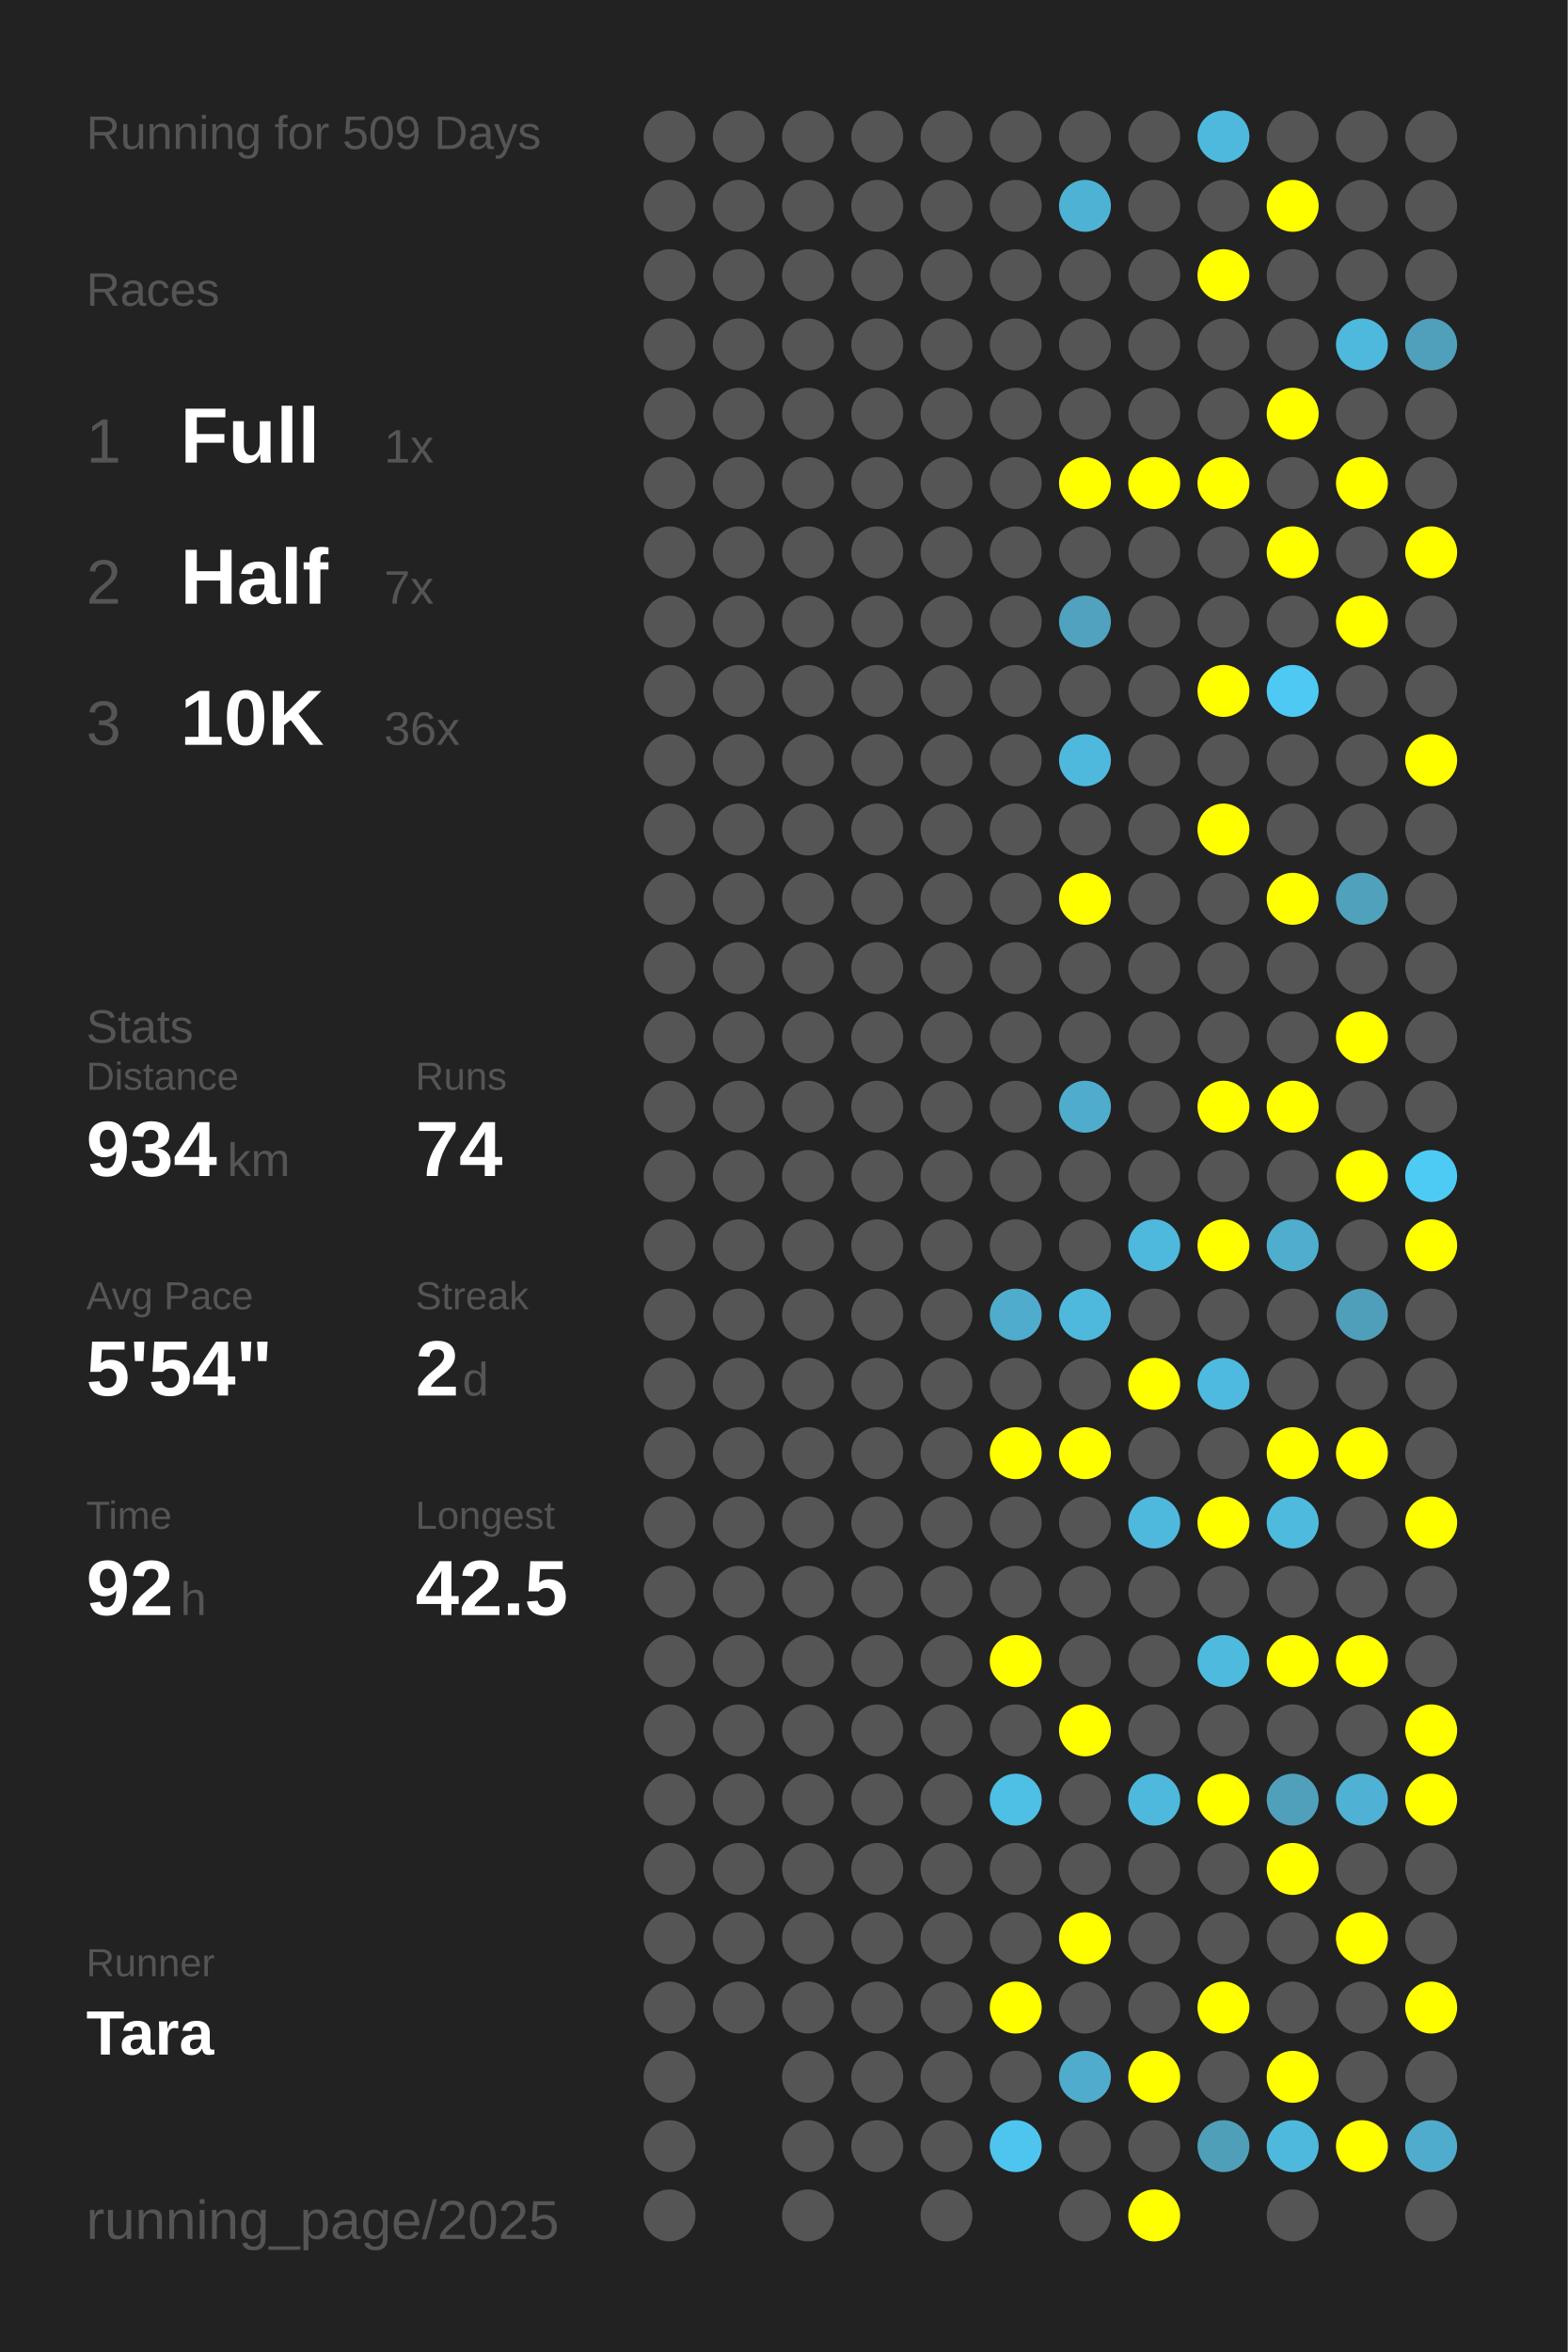
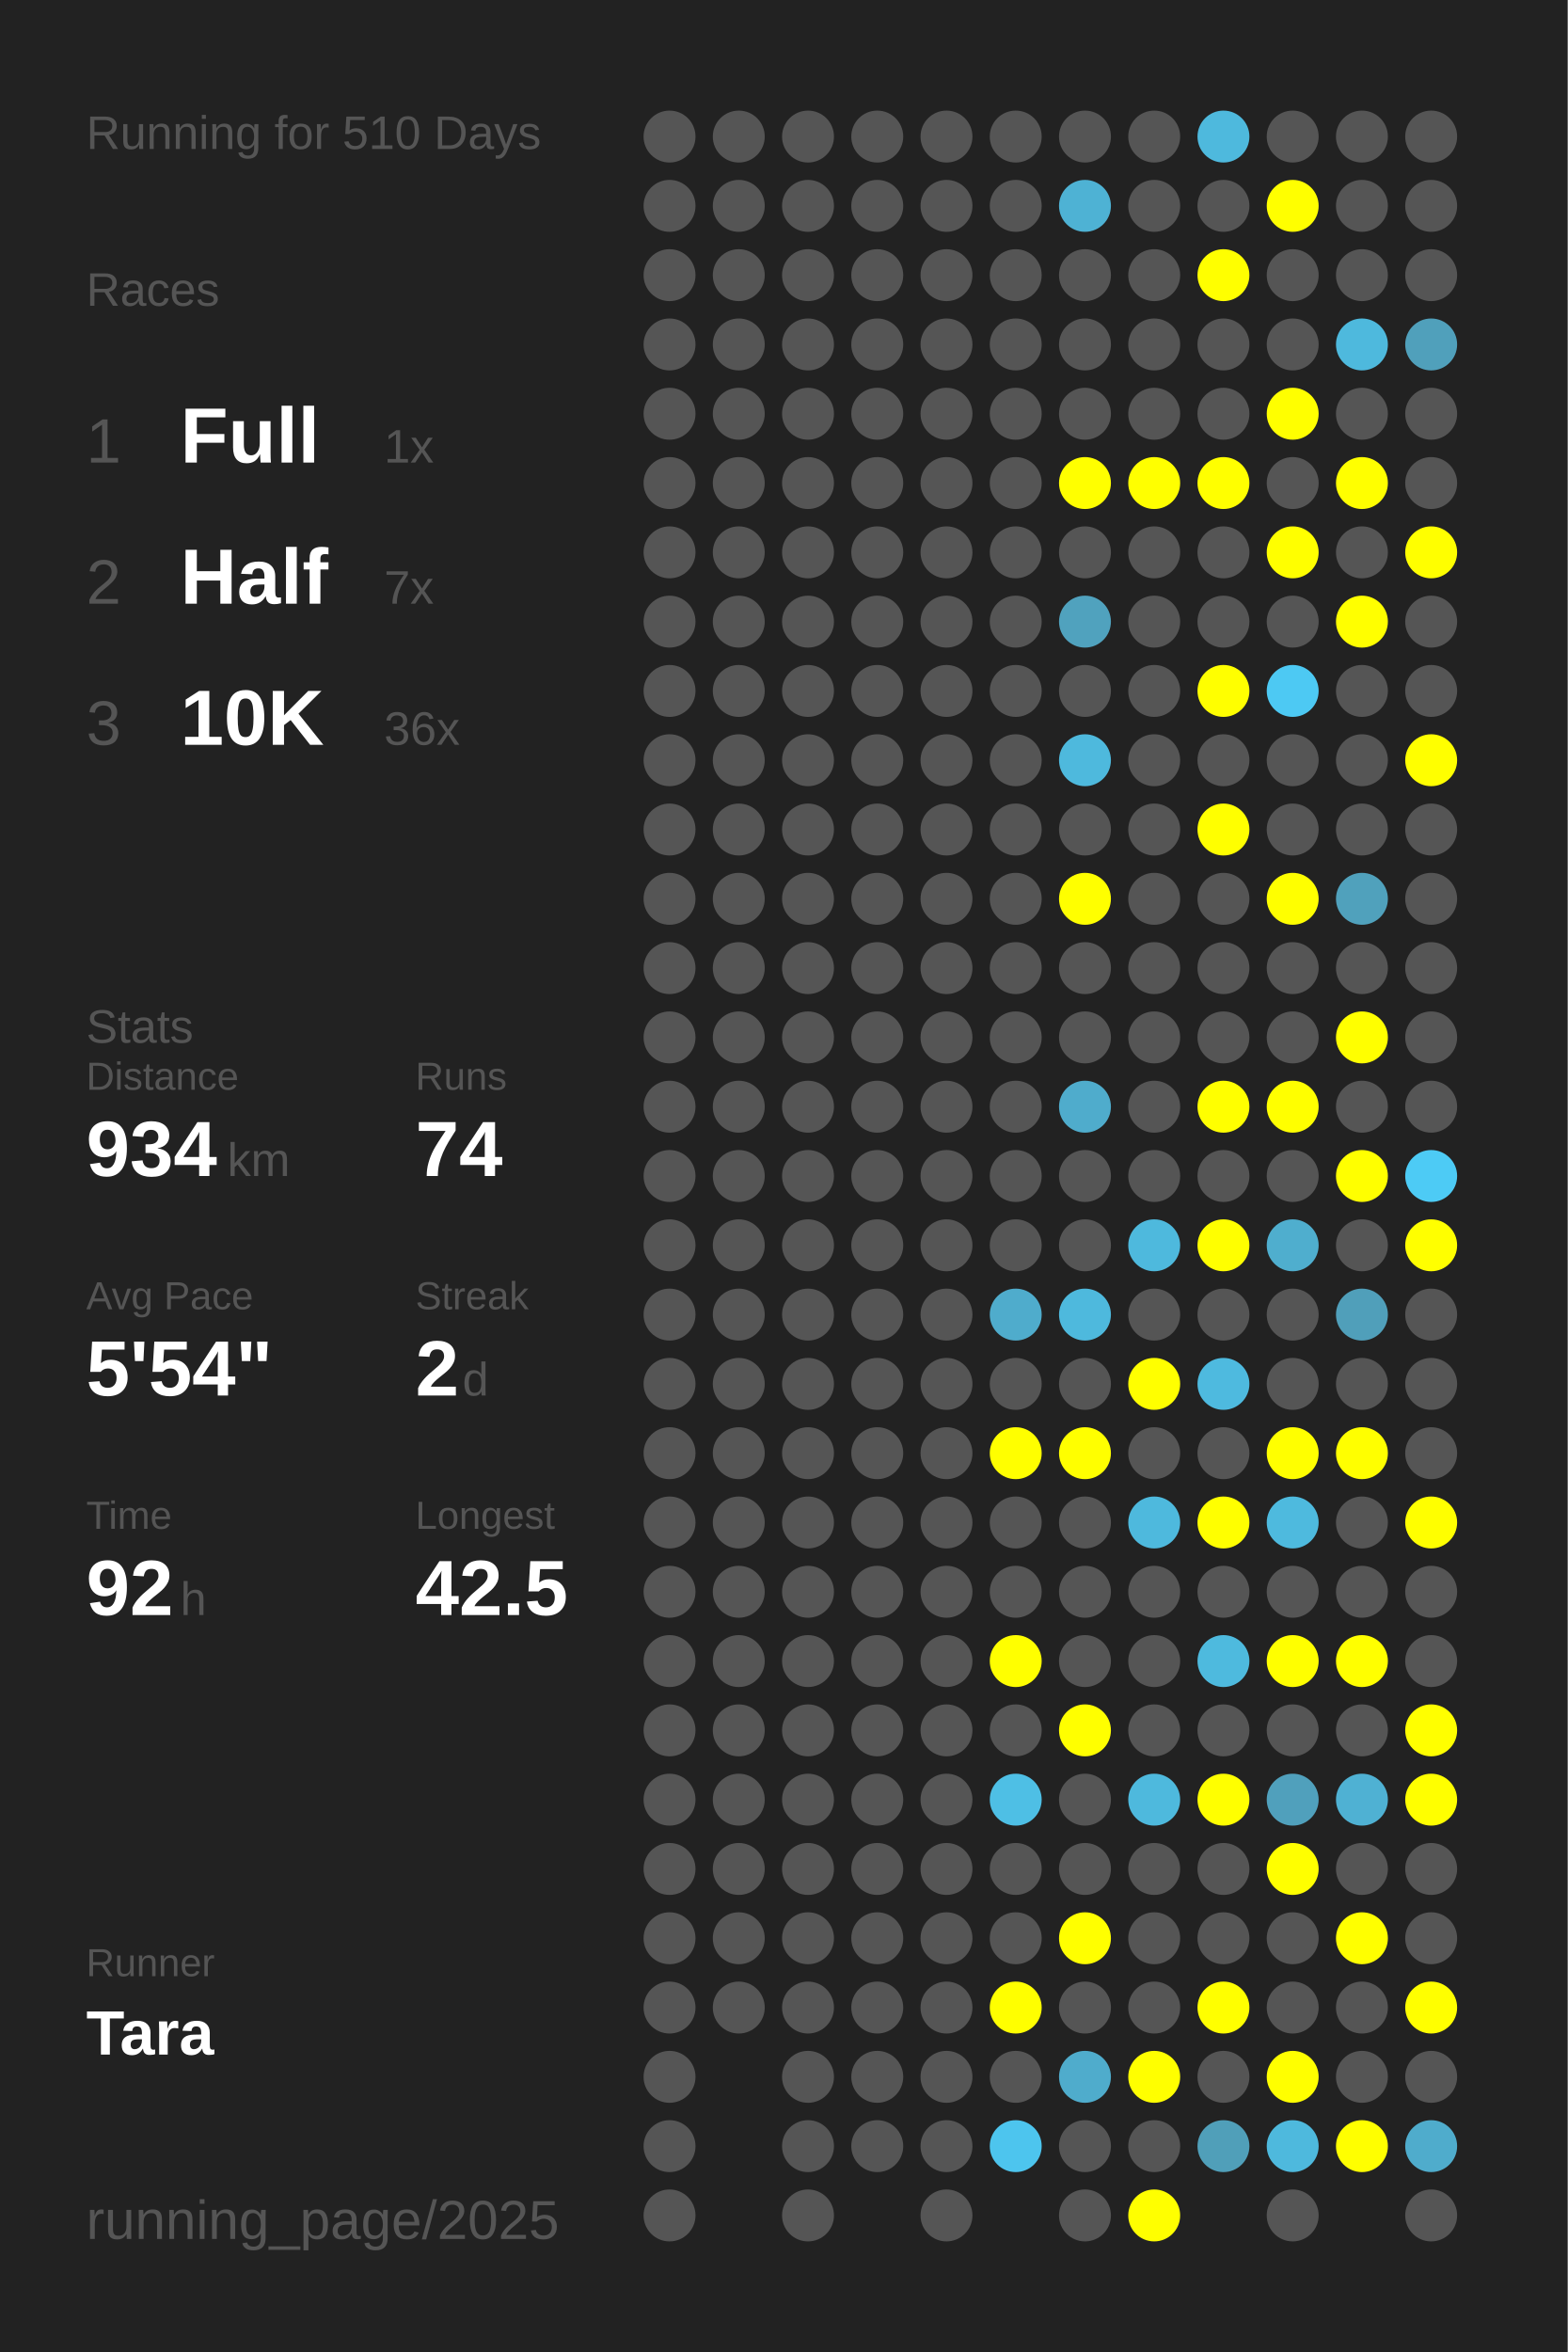
<svg xmlns="http://www.w3.org/2000/svg" baseProfile="full" height="300mm" version="1.1" viewBox="0,0,200,300" width="200mm">
  <defs />
  <rect fill="#222222" height="300" width="200" x="0" y="0" />
-   <text fill="#555555" style="font-size:6px; font-family:Arial;" x="11" y="19">Running for 509 Days</text>
+   <text fill="#555555" style="font-size:6px; font-family:Arial;" x="11" y="19">Running for 510 Days</text>
  <text fill="#555555" style="font-size:6px; font-family:Arial;" x="11" y="39">Races</text>
  <text fill="#555555" style="font-size:8px; font-family:Arial;" x="11" y="59">1</text>
  <text fill="#FFFFFF" style="font-size:10px; font-family:Arial; font-weight:bold;" x="23" y="59">Full</text>
  <text fill="#555555" style="font-size:6px; font-family:Arial;" x="49" y="59">1x</text>
  <text fill="#555555" style="font-size:8px; font-family:Arial;" x="11" y="77">2</text>
  <text fill="#FFFFFF" style="font-size:10px; font-family:Arial; font-weight:bold;" x="23" y="77">Half</text>
  <text fill="#555555" style="font-size:6px; font-family:Arial;" x="49" y="77">7x</text>
  <text fill="#555555" style="font-size:8px; font-family:Arial;" x="11" y="95">3</text>
  <text fill="#FFFFFF" style="font-size:10px; font-family:Arial; font-weight:bold;" x="23" y="95">10K</text>
  <text fill="#555555" style="font-size:6px; font-family:Arial;" x="49" y="95">36x</text>
  <text fill="#555555" style="font-size:6px; font-family:Arial;" x="11" y="133">Stats</text>
  <text fill="#555555" style="font-size:5px; font-family:Arial;" x="11" y="139">Distance</text>
  <text fill="#FFFFFF" style="font-size:10px; font-family:Arial; font-weight:bold;" x="11" y="150">934</text>
  <text fill="#555555" style="font-size:6px; font-family:Arial;" x="29" y="150">km</text>
  <text fill="#555555" style="font-size:5px; font-family:Arial;" x="53" y="139">Runs</text>
  <text fill="#FFFFFF" style="font-size:10px; font-family:Arial; font-weight:bold;" x="53" y="150">74</text>
  <text fill="#555555" style="font-size:5px; font-family:Arial;" x="11" y="167">Avg Pace</text>
  <text fill="#FFFFFF" style="font-size:10px; font-family:Arial; font-weight:bold;" x="11" y="178">5'54"</text>
  <text fill="#555555" style="font-size:5px; font-family:Arial;" x="53" y="167">Streak</text>
  <text fill="#FFFFFF" style="font-size:10px; font-family:Arial; font-weight:bold;" x="53" y="178">2</text>
  <text fill="#555555" style="font-size:6px; font-family:Arial;" x="59" y="178">d</text>
  <text fill="#555555" style="font-size:5px; font-family:Arial;" x="11" y="195">Time</text>
  <text fill="#FFFFFF" style="font-size:10px; font-family:Arial; font-weight:bold;" x="11" y="206">92</text>
  <text fill="#555555" style="font-size:6px; font-family:Arial;" x="23" y="206">h</text>
  <text fill="#555555" style="font-size:5px; font-family:Arial;" x="53" y="195">Longest</text>
  <text fill="#FFFFFF" style="font-size:10px; font-family:Arial; font-weight:bold;" x="53" y="206">42.5</text>
  <text fill="#555555" style="font-size:5px; font-family:Arial;" x="11" y="252.065">Runner</text>
  <text fill="#FFFFFF" style="font-size:8px; font-family:Arial; font-weight:bold;" x="11" y="262.065">Tara</text>
  <text fill="#555555" style="font-size:7px; font-family:Arial;" x="11" y="285.581">running_page/2025</text>
  <circle cx="85.417" cy="17.419" fill="#555555" r="3.312" />
  <circle cx="85.417" cy="26.258" fill="#555555" r="3.312" />
  <circle cx="85.417" cy="35.097" fill="#555555" r="3.312" />
  <circle cx="85.417" cy="43.935" fill="#555555" r="3.312" />
  <circle cx="85.417" cy="52.774" fill="#555555" r="3.312" />
  <circle cx="85.417" cy="61.613" fill="#555555" r="3.312" />
  <circle cx="85.417" cy="70.452" fill="#555555" r="3.312" />
  <circle cx="85.417" cy="79.29" fill="#555555" r="3.312" />
  <circle cx="85.417" cy="88.129" fill="#555555" r="3.312" />
  <circle cx="85.417" cy="96.968" fill="#555555" r="3.312" />
  <circle cx="85.417" cy="105.806" fill="#555555" r="3.312" />
  <circle cx="85.417" cy="114.645" fill="#555555" r="3.312" />
  <circle cx="85.417" cy="123.484" fill="#555555" r="3.312" />
  <circle cx="85.417" cy="132.323" fill="#555555" r="3.312" />
  <circle cx="85.417" cy="141.161" fill="#555555" r="3.312" />
  <circle cx="85.417" cy="150" fill="#555555" r="3.312" />
  <circle cx="85.417" cy="158.839" fill="#555555" r="3.312" />
  <circle cx="85.417" cy="167.677" fill="#555555" r="3.312" />
  <circle cx="85.417" cy="176.516" fill="#555555" r="3.312" />
  <circle cx="85.417" cy="185.355" fill="#555555" r="3.312" />
  <circle cx="85.417" cy="194.194" fill="#555555" r="3.312" />
  <circle cx="85.417" cy="203.032" fill="#555555" r="3.312" />
  <circle cx="85.417" cy="211.871" fill="#555555" r="3.312" />
  <circle cx="85.417" cy="220.71" fill="#555555" r="3.312" />
  <circle cx="85.417" cy="229.548" fill="#555555" r="3.312" />
  <circle cx="85.417" cy="238.387" fill="#555555" r="3.312" />
  <circle cx="85.417" cy="247.226" fill="#555555" r="3.312" />
  <circle cx="85.417" cy="256.065" fill="#555555" r="3.312" />
  <circle cx="85.417" cy="264.903" fill="#555555" r="3.312" />
  <circle cx="85.417" cy="273.742" fill="#555555" r="3.312" />
  <circle cx="85.417" cy="282.581" fill="#555555" r="3.312" />
  <circle cx="94.25" cy="17.419" fill="#555555" r="3.312" />
  <circle cx="94.25" cy="26.258" fill="#555555" r="3.312" />
  <circle cx="94.25" cy="35.097" fill="#555555" r="3.312" />
  <circle cx="94.25" cy="43.935" fill="#555555" r="3.312" />
  <circle cx="94.25" cy="52.774" fill="#555555" r="3.312" />
  <circle cx="94.25" cy="61.613" fill="#555555" r="3.312" />
  <circle cx="94.25" cy="70.452" fill="#555555" r="3.312" />
  <circle cx="94.25" cy="79.29" fill="#555555" r="3.312" />
  <circle cx="94.25" cy="88.129" fill="#555555" r="3.312" />
  <circle cx="94.25" cy="96.968" fill="#555555" r="3.312" />
  <circle cx="94.25" cy="105.806" fill="#555555" r="3.312" />
  <circle cx="94.25" cy="114.645" fill="#555555" r="3.312" />
  <circle cx="94.25" cy="123.484" fill="#555555" r="3.312" />
  <circle cx="94.25" cy="132.323" fill="#555555" r="3.312" />
  <circle cx="94.25" cy="141.161" fill="#555555" r="3.312" />
  <circle cx="94.25" cy="150" fill="#555555" r="3.312" />
  <circle cx="94.25" cy="158.839" fill="#555555" r="3.312" />
  <circle cx="94.25" cy="167.677" fill="#555555" r="3.312" />
  <circle cx="94.25" cy="176.516" fill="#555555" r="3.312" />
  <circle cx="94.25" cy="185.355" fill="#555555" r="3.312" />
  <circle cx="94.25" cy="194.194" fill="#555555" r="3.312" />
  <circle cx="94.25" cy="203.032" fill="#555555" r="3.312" />
  <circle cx="94.25" cy="211.871" fill="#555555" r="3.312" />
  <circle cx="94.25" cy="220.71" fill="#555555" r="3.312" />
  <circle cx="94.25" cy="229.548" fill="#555555" r="3.312" />
  <circle cx="94.25" cy="238.387" fill="#555555" r="3.312" />
  <circle cx="94.25" cy="247.226" fill="#555555" r="3.312" />
  <circle cx="94.25" cy="256.065" fill="#555555" r="3.312" />
  <circle cx="103.083" cy="17.419" fill="#555555" r="3.312" />
  <circle cx="103.083" cy="26.258" fill="#555555" r="3.312" />
  <circle cx="103.083" cy="35.097" fill="#555555" r="3.312" />
  <circle cx="103.083" cy="43.935" fill="#555555" r="3.312" />
  <circle cx="103.083" cy="52.774" fill="#555555" r="3.312" />
  <circle cx="103.083" cy="61.613" fill="#555555" r="3.312" />
  <circle cx="103.083" cy="70.452" fill="#555555" r="3.312" />
  <circle cx="103.083" cy="79.29" fill="#555555" r="3.312" />
  <circle cx="103.083" cy="88.129" fill="#555555" r="3.312" />
  <circle cx="103.083" cy="96.968" fill="#555555" r="3.312" />
  <circle cx="103.083" cy="105.806" fill="#555555" r="3.312" />
  <circle cx="103.083" cy="114.645" fill="#555555" r="3.312" />
  <circle cx="103.083" cy="123.484" fill="#555555" r="3.312" />
  <circle cx="103.083" cy="132.323" fill="#555555" r="3.312" />
  <circle cx="103.083" cy="141.161" fill="#555555" r="3.312" />
  <circle cx="103.083" cy="150" fill="#555555" r="3.312" />
  <circle cx="103.083" cy="158.839" fill="#555555" r="3.312" />
  <circle cx="103.083" cy="167.677" fill="#555555" r="3.312" />
  <circle cx="103.083" cy="176.516" fill="#555555" r="3.312" />
  <circle cx="103.083" cy="185.355" fill="#555555" r="3.312" />
  <circle cx="103.083" cy="194.194" fill="#555555" r="3.312" />
  <circle cx="103.083" cy="203.032" fill="#555555" r="3.312" />
  <circle cx="103.083" cy="211.871" fill="#555555" r="3.312" />
  <circle cx="103.083" cy="220.71" fill="#555555" r="3.312" />
  <circle cx="103.083" cy="229.548" fill="#555555" r="3.312" />
  <circle cx="103.083" cy="238.387" fill="#555555" r="3.312" />
  <circle cx="103.083" cy="247.226" fill="#555555" r="3.312" />
  <circle cx="103.083" cy="256.065" fill="#555555" r="3.312" />
  <circle cx="103.083" cy="264.903" fill="#555555" r="3.312" />
  <circle cx="103.083" cy="273.742" fill="#555555" r="3.312" />
  <circle cx="103.083" cy="282.581" fill="#555555" r="3.312" />
  <circle cx="111.917" cy="17.419" fill="#555555" r="3.312" />
  <circle cx="111.917" cy="26.258" fill="#555555" r="3.312" />
  <circle cx="111.917" cy="35.097" fill="#555555" r="3.312" />
  <circle cx="111.917" cy="43.935" fill="#555555" r="3.312" />
  <circle cx="111.917" cy="52.774" fill="#555555" r="3.312" />
  <circle cx="111.917" cy="61.613" fill="#555555" r="3.312" />
  <circle cx="111.917" cy="70.452" fill="#555555" r="3.312" />
  <circle cx="111.917" cy="79.29" fill="#555555" r="3.312" />
  <circle cx="111.917" cy="88.129" fill="#555555" r="3.312" />
  <circle cx="111.917" cy="96.968" fill="#555555" r="3.312" />
  <circle cx="111.917" cy="105.806" fill="#555555" r="3.312" />
  <circle cx="111.917" cy="114.645" fill="#555555" r="3.312" />
  <circle cx="111.917" cy="123.484" fill="#555555" r="3.312" />
  <circle cx="111.917" cy="132.323" fill="#555555" r="3.312" />
  <circle cx="111.917" cy="141.161" fill="#555555" r="3.312" />
  <circle cx="111.917" cy="150" fill="#555555" r="3.312" />
  <circle cx="111.917" cy="158.839" fill="#555555" r="3.312" />
  <circle cx="111.917" cy="167.677" fill="#555555" r="3.312" />
  <circle cx="111.917" cy="176.516" fill="#555555" r="3.312" />
  <circle cx="111.917" cy="185.355" fill="#555555" r="3.312" />
  <circle cx="111.917" cy="194.194" fill="#555555" r="3.312" />
  <circle cx="111.917" cy="203.032" fill="#555555" r="3.312" />
  <circle cx="111.917" cy="211.871" fill="#555555" r="3.312" />
  <circle cx="111.917" cy="220.71" fill="#555555" r="3.312" />
  <circle cx="111.917" cy="229.548" fill="#555555" r="3.312" />
  <circle cx="111.917" cy="238.387" fill="#555555" r="3.312" />
  <circle cx="111.917" cy="247.226" fill="#555555" r="3.312" />
  <circle cx="111.917" cy="256.065" fill="#555555" r="3.312" />
  <circle cx="111.917" cy="264.903" fill="#555555" r="3.312" />
  <circle cx="111.917" cy="273.742" fill="#555555" r="3.312" />
  <circle cx="120.75" cy="17.419" fill="#555555" r="3.312" />
  <circle cx="120.75" cy="26.258" fill="#555555" r="3.312" />
  <circle cx="120.75" cy="35.097" fill="#555555" r="3.312" />
  <circle cx="120.75" cy="43.935" fill="#555555" r="3.312" />
  <circle cx="120.75" cy="52.774" fill="#555555" r="3.312" />
  <circle cx="120.75" cy="61.613" fill="#555555" r="3.312" />
  <circle cx="120.75" cy="70.452" fill="#555555" r="3.312" />
  <circle cx="120.75" cy="79.29" fill="#555555" r="3.312" />
  <circle cx="120.75" cy="88.129" fill="#555555" r="3.312" />
  <circle cx="120.75" cy="96.968" fill="#555555" r="3.312" />
  <circle cx="120.75" cy="105.806" fill="#555555" r="3.312" />
  <circle cx="120.75" cy="114.645" fill="#555555" r="3.312" />
  <circle cx="120.75" cy="123.484" fill="#555555" r="3.312" />
  <circle cx="120.75" cy="132.323" fill="#555555" r="3.312" />
  <circle cx="120.75" cy="141.161" fill="#555555" r="3.312" />
  <circle cx="120.75" cy="150" fill="#555555" r="3.312" />
  <circle cx="120.75" cy="158.839" fill="#555555" r="3.312" />
  <circle cx="120.75" cy="167.677" fill="#555555" r="3.312" />
  <circle cx="120.75" cy="176.516" fill="#555555" r="3.312" />
  <circle cx="120.75" cy="185.355" fill="#555555" r="3.312" />
  <circle cx="120.75" cy="194.194" fill="#555555" r="3.312" />
  <circle cx="120.75" cy="203.032" fill="#555555" r="3.312" />
  <circle cx="120.75" cy="211.871" fill="#555555" r="3.312" />
  <circle cx="120.75" cy="220.71" fill="#555555" r="3.312" />
  <circle cx="120.75" cy="229.548" fill="#555555" r="3.312" />
  <circle cx="120.75" cy="238.387" fill="#555555" r="3.312" />
  <circle cx="120.75" cy="247.226" fill="#555555" r="3.312" />
  <circle cx="120.75" cy="256.065" fill="#555555" r="3.312" />
  <circle cx="120.75" cy="264.903" fill="#555555" r="3.312" />
  <circle cx="120.75" cy="273.742" fill="#555555" r="3.312" />
  <circle cx="120.75" cy="282.581" fill="#555555" r="3.312" />
  <circle cx="129.583" cy="17.419" fill="#555555" r="3.312" />
  <circle cx="129.583" cy="26.258" fill="#555555" r="3.312" />
  <circle cx="129.583" cy="35.097" fill="#555555" r="3.312" />
  <circle cx="129.583" cy="43.935" fill="#555555" r="3.312" />
  <circle cx="129.583" cy="52.774" fill="#555555" r="3.312" />
  <circle cx="129.583" cy="61.613" fill="#555555" r="3.312" />
  <circle cx="129.583" cy="70.452" fill="#555555" r="3.312" />
  <circle cx="129.583" cy="79.29" fill="#555555" r="3.312" />
  <circle cx="129.583" cy="88.129" fill="#555555" r="3.312" />
  <circle cx="129.583" cy="96.968" fill="#555555" r="3.312" />
  <circle cx="129.583" cy="105.806" fill="#555555" r="3.312" />
  <circle cx="129.583" cy="114.645" fill="#555555" r="3.312" />
  <circle cx="129.583" cy="123.484" fill="#555555" r="3.312" />
  <circle cx="129.583" cy="132.323" fill="#555555" r="3.312" />
  <circle cx="129.583" cy="141.161" fill="#555555" r="3.312" />
  <circle cx="129.583" cy="150" fill="#555555" r="3.312" />
  <circle cx="129.583" cy="158.839" fill="#555555" r="3.312" />
  <circle cx="129.583" cy="167.677" fill="#4faccc" r="3.312" />
  <circle cx="129.583" cy="176.516" fill="#555555" r="3.312" />
  <circle cx="129.583" cy="185.355" fill="#FFFF00" r="3.312" />
  <circle cx="129.583" cy="194.194" fill="#555555" r="3.312" />
  <circle cx="129.583" cy="203.032" fill="#555555" r="3.312" />
  <circle cx="129.583" cy="211.871" fill="#FFFF00" r="3.312" />
  <circle cx="129.583" cy="220.71" fill="#555555" r="3.312" />
  <circle cx="129.583" cy="229.548" fill="#4ebfe5" r="3.312" />
  <circle cx="129.583" cy="238.387" fill="#555555" r="3.312" />
  <circle cx="129.583" cy="247.226" fill="#555555" r="3.312" />
  <circle cx="129.583" cy="256.065" fill="#FFFF00" r="3.312" />
  <circle cx="129.583" cy="264.903" fill="#555555" r="3.312" />
  <circle cx="129.583" cy="273.742" fill="#4dc5ee" r="3.312" />
  <circle cx="138.417" cy="17.419" fill="#555555" r="3.312" />
  <circle cx="138.417" cy="26.258" fill="#4eb2d4" r="3.312" />
  <circle cx="138.417" cy="35.097" fill="#555555" r="3.312" />
  <circle cx="138.417" cy="43.935" fill="#555555" r="3.312" />
  <circle cx="138.417" cy="52.774" fill="#555555" r="3.312" />
  <circle cx="138.417" cy="61.613" fill="#FFFF00" r="3.312" />
  <circle cx="138.417" cy="70.452" fill="#555555" r="3.312" />
  <circle cx="138.417" cy="79.29" fill="#50a2be" r="3.312" />
  <circle cx="138.417" cy="88.129" fill="#555555" r="3.312" />
  <circle cx="138.417" cy="96.968" fill="#4eb9dd" r="3.312" />
  <circle cx="138.417" cy="105.806" fill="#555555" r="3.312" />
  <circle cx="138.417" cy="114.645" fill="#FFFF00" r="3.312" />
  <circle cx="138.417" cy="123.484" fill="#555555" r="3.312" />
  <circle cx="138.417" cy="132.323" fill="#555555" r="3.312" />
  <circle cx="138.417" cy="141.161" fill="#4faccc" r="3.312" />
  <circle cx="138.417" cy="150" fill="#555555" r="3.312" />
  <circle cx="138.417" cy="158.839" fill="#555555" r="3.312" />
  <circle cx="138.417" cy="167.677" fill="#4eb9dd" r="3.312" />
  <circle cx="138.417" cy="176.516" fill="#555555" r="3.312" />
  <circle cx="138.417" cy="185.355" fill="#FFFF00" r="3.312" />
  <circle cx="138.417" cy="194.194" fill="#555555" r="3.312" />
  <circle cx="138.417" cy="203.032" fill="#555555" r="3.312" />
  <circle cx="138.417" cy="211.871" fill="#555555" r="3.312" />
  <circle cx="138.417" cy="220.71" fill="#FFFF00" r="3.312" />
  <circle cx="138.417" cy="229.548" fill="#555555" r="3.312" />
  <circle cx="138.417" cy="238.387" fill="#555555" r="3.312" />
  <circle cx="138.417" cy="247.226" fill="#FFFF00" r="3.312" />
  <circle cx="138.417" cy="256.065" fill="#555555" r="3.312" />
  <circle cx="138.417" cy="264.903" fill="#4faccc" r="3.312" />
  <circle cx="138.417" cy="273.742" fill="#555555" r="3.312" />
  <circle cx="138.417" cy="282.581" fill="#555555" r="3.312" />
  <circle cx="147.25" cy="17.419" fill="#555555" r="3.312" />
  <circle cx="147.25" cy="26.258" fill="#555555" r="3.312" />
  <circle cx="147.25" cy="35.097" fill="#555555" r="3.312" />
  <circle cx="147.25" cy="43.935" fill="#555555" r="3.312" />
  <circle cx="147.25" cy="52.774" fill="#555555" r="3.312" />
  <circle cx="147.25" cy="61.613" fill="#FFFF00" r="3.312" />
  <circle cx="147.25" cy="70.452" fill="#555555" r="3.312" />
  <circle cx="147.25" cy="79.29" fill="#555555" r="3.312" />
  <circle cx="147.25" cy="88.129" fill="#555555" r="3.312" />
  <circle cx="147.25" cy="96.968" fill="#555555" r="3.312" />
  <circle cx="147.25" cy="105.806" fill="#555555" r="3.312" />
  <circle cx="147.25" cy="114.645" fill="#555555" r="3.312" />
  <circle cx="147.25" cy="123.484" fill="#555555" r="3.312" />
  <circle cx="147.25" cy="132.323" fill="#555555" r="3.312" />
  <circle cx="147.25" cy="141.161" fill="#555555" r="3.312" />
  <circle cx="147.25" cy="150" fill="#555555" r="3.312" />
  <circle cx="147.25" cy="158.839" fill="#4eb9dd" r="3.312" />
  <circle cx="147.25" cy="167.677" fill="#555555" r="3.312" />
  <circle cx="147.25" cy="176.516" fill="#FFFF00" r="3.312" />
  <circle cx="147.25" cy="185.355" fill="#555555" r="3.312" />
  <circle cx="147.25" cy="194.194" fill="#4eb9dd" r="3.312" />
  <circle cx="147.25" cy="203.032" fill="#555555" r="3.312" />
  <circle cx="147.25" cy="211.871" fill="#555555" r="3.312" />
  <circle cx="147.25" cy="220.71" fill="#555555" r="3.312" />
  <circle cx="147.25" cy="229.548" fill="#4eb9dd" r="3.312" />
  <circle cx="147.25" cy="238.387" fill="#555555" r="3.312" />
  <circle cx="147.25" cy="247.226" fill="#555555" r="3.312" />
  <circle cx="147.25" cy="256.065" fill="#555555" r="3.312" />
  <circle cx="147.25" cy="264.903" fill="#FFFF00" r="3.312" />
  <circle cx="147.25" cy="273.742" fill="#555555" r="3.312" />
  <circle cx="147.25" cy="282.581" fill="#FFFF00" r="3.312" />
  <circle cx="156.083" cy="17.419" fill="#4eb9dd" r="3.312" />
  <circle cx="156.083" cy="26.258" fill="#555555" r="3.312" />
  <circle cx="156.083" cy="35.097" fill="#FFFF00" r="3.312" />
  <circle cx="156.083" cy="43.935" fill="#555555" r="3.312" />
  <circle cx="156.083" cy="52.774" fill="#555555" r="3.312" />
  <circle cx="156.083" cy="61.613" fill="#FFFF00" r="3.312" />
  <circle cx="156.083" cy="70.452" fill="#555555" r="3.312" />
  <circle cx="156.083" cy="79.29" fill="#555555" r="3.312" />
  <circle cx="156.083" cy="88.129" fill="#FFFF00" r="3.312" />
  <circle cx="156.083" cy="96.968" fill="#555555" r="3.312" />
  <circle cx="156.083" cy="105.806" fill="#FFFF00" r="3.312" />
  <circle cx="156.083" cy="114.645" fill="#555555" r="3.312" />
  <circle cx="156.083" cy="123.484" fill="#555555" r="3.312" />
  <circle cx="156.083" cy="132.323" fill="#555555" r="3.312" />
  <circle cx="156.083" cy="141.161" fill="#FFFF00" r="3.312" />
  <circle cx="156.083" cy="150" fill="#555555" r="3.312" />
  <circle cx="156.083" cy="158.839" fill="#FFFF00" r="3.312" />
  <circle cx="156.083" cy="167.677" fill="#555555" r="3.312" />
  <circle cx="156.083" cy="176.516" fill="#4ebadf" r="3.312" />
  <circle cx="156.083" cy="185.355" fill="#555555" r="3.312" />
  <circle cx="156.083" cy="194.194" fill="#FFFF00" r="3.312" />
  <circle cx="156.083" cy="203.032" fill="#555555" r="3.312" />
  <circle cx="156.083" cy="211.871" fill="#4ebade" r="3.312" />
  <circle cx="156.083" cy="220.71" fill="#555555" r="3.312" />
  <circle cx="156.083" cy="229.548" fill="#FFFF00" r="3.312" />
  <circle cx="156.083" cy="238.387" fill="#555555" r="3.312" />
  <circle cx="156.083" cy="247.226" fill="#555555" r="3.312" />
  <circle cx="156.083" cy="256.065" fill="#FFFF00" r="3.312" />
  <circle cx="156.083" cy="264.903" fill="#555555" r="3.312" />
  <circle cx="156.083" cy="273.742" fill="#509fb9" r="3.312" />
  <circle cx="164.917" cy="17.419" fill="#555555" r="3.312" />
  <circle cx="164.917" cy="26.258" fill="#FFFF00" r="3.312" />
  <circle cx="164.917" cy="35.097" fill="#555555" r="3.312" />
  <circle cx="164.917" cy="43.935" fill="#555555" r="3.312" />
  <circle cx="164.917" cy="52.774" fill="#FFFF00" r="3.312" />
  <circle cx="164.917" cy="61.613" fill="#555555" r="3.312" />
  <circle cx="164.917" cy="70.452" fill="#FFFF00" r="3.312" />
  <circle cx="164.917" cy="79.29" fill="#555555" r="3.312" />
  <circle cx="164.917" cy="88.129" fill="#4dc9f3" r="3.312" />
  <circle cx="164.917" cy="96.968" fill="#555555" r="3.312" />
  <circle cx="164.917" cy="105.806" fill="#555555" r="3.312" />
  <circle cx="164.917" cy="114.645" fill="#FFFF00" r="3.312" />
  <circle cx="164.917" cy="123.484" fill="#555555" r="3.312" />
  <circle cx="164.917" cy="132.323" fill="#555555" r="3.312" />
  <circle cx="164.917" cy="141.161" fill="#FFFF00" r="3.312" />
  <circle cx="164.917" cy="150" fill="#555555" r="3.312" />
  <circle cx="164.917" cy="158.839" fill="#4faece" r="3.312" />
  <circle cx="164.917" cy="167.677" fill="#555555" r="3.312" />
  <circle cx="164.917" cy="176.516" fill="#555555" r="3.312" />
  <circle cx="164.917" cy="185.355" fill="#FFFF00" r="3.312" />
  <circle cx="164.917" cy="194.194" fill="#4ebade" r="3.312" />
  <circle cx="164.917" cy="203.032" fill="#555555" r="3.312" />
  <circle cx="164.917" cy="211.871" fill="#FFFF00" r="3.312" />
  <circle cx="164.917" cy="220.71" fill="#555555" r="3.312" />
  <circle cx="164.917" cy="229.548" fill="#50a0bc" r="3.312" />
  <circle cx="164.917" cy="238.387" fill="#FFFF00" r="3.312" />
  <circle cx="164.917" cy="247.226" fill="#555555" r="3.312" />
  <circle cx="164.917" cy="256.065" fill="#555555" r="3.312" />
  <circle cx="164.917" cy="264.903" fill="#FFFF00" r="3.312" />
  <circle cx="164.917" cy="273.742" fill="#4eb9dd" r="3.312" />
  <circle cx="164.917" cy="282.581" fill="#555555" r="3.312" />
  <circle cx="173.75" cy="17.419" fill="#555555" r="3.312" />
  <circle cx="173.75" cy="26.258" fill="#555555" r="3.312" />
  <circle cx="173.75" cy="35.097" fill="#555555" r="3.312" />
  <circle cx="173.75" cy="43.935" fill="#4eb9dd" r="3.312" />
  <circle cx="173.75" cy="52.774" fill="#555555" r="3.312" />
  <circle cx="173.75" cy="61.613" fill="#FFFF00" r="3.312" />
  <circle cx="173.75" cy="70.452" fill="#555555" r="3.312" />
  <circle cx="173.75" cy="79.29" fill="#FFFF00" r="3.312" />
  <circle cx="173.75" cy="88.129" fill="#555555" r="3.312" />
  <circle cx="173.75" cy="96.968" fill="#555555" r="3.312" />
  <circle cx="173.75" cy="105.806" fill="#555555" r="3.312" />
  <circle cx="173.75" cy="114.645" fill="#50a1bc" r="3.312" />
  <circle cx="173.75" cy="123.484" fill="#555555" r="3.312" />
  <circle cx="173.75" cy="132.323" fill="#FFFF00" r="3.312" />
  <circle cx="173.75" cy="141.161" fill="#555555" r="3.312" />
  <circle cx="173.75" cy="150" fill="#FFFF00" r="3.312" />
  <circle cx="173.75" cy="158.839" fill="#555555" r="3.312" />
  <circle cx="173.75" cy="167.677" fill="#509fba" r="3.312" />
  <circle cx="173.75" cy="176.516" fill="#555555" r="3.312" />
  <circle cx="173.75" cy="185.355" fill="#FFFF00" r="3.312" />
  <circle cx="173.75" cy="194.194" fill="#555555" r="3.312" />
  <circle cx="173.75" cy="203.032" fill="#555555" r="3.312" />
  <circle cx="173.75" cy="211.871" fill="#FFFF00" r="3.312" />
  <circle cx="173.75" cy="220.71" fill="#555555" r="3.312" />
  <circle cx="173.75" cy="229.548" fill="#4fb1d3" r="3.312" />
  <circle cx="173.75" cy="238.387" fill="#555555" r="3.312" />
  <circle cx="173.75" cy="247.226" fill="#FFFF00" r="3.312" />
  <circle cx="173.75" cy="256.065" fill="#555555" r="3.312" />
  <circle cx="173.75" cy="264.903" fill="#555555" r="3.312" />
  <circle cx="173.75" cy="273.742" fill="#FFFF00" r="3.312" />
  <circle cx="182.583" cy="17.419" fill="#555555" r="3.312" />
  <circle cx="182.583" cy="26.258" fill="#555555" r="3.312" />
  <circle cx="182.583" cy="35.097" fill="#555555" r="3.312" />
  <circle cx="182.583" cy="43.935" fill="#50a0bb" r="3.312" />
  <circle cx="182.583" cy="52.774" fill="#555555" r="3.312" />
  <circle cx="182.583" cy="61.613" fill="#555555" r="3.312" />
  <circle cx="182.583" cy="70.452" fill="#FFFF00" r="3.312" />
  <circle cx="182.583" cy="79.29" fill="#555555" r="3.312" />
  <circle cx="182.583" cy="88.129" fill="#555555" r="3.312" />
  <circle cx="182.583" cy="96.968" fill="#FFFF00" r="3.312" />
  <circle cx="182.583" cy="105.806" fill="#555555" r="3.312" />
  <circle cx="182.583" cy="114.645" fill="#555555" r="3.312" />
  <circle cx="182.583" cy="123.484" fill="#555555" r="3.312" />
  <circle cx="182.583" cy="132.323" fill="#555555" r="3.312" />
  <circle cx="182.583" cy="141.161" fill="#555555" r="3.312" />
  <circle cx="182.583" cy="150" fill="#4dcbf5" r="3.312" />
  <circle cx="182.583" cy="158.839" fill="#FFFF00" r="3.312" />
  <circle cx="182.583" cy="167.677" fill="#555555" r="3.312" />
  <circle cx="182.583" cy="176.516" fill="#555555" r="3.312" />
  <circle cx="182.583" cy="185.355" fill="#555555" r="3.312" />
  <circle cx="182.583" cy="194.194" fill="#FFFF00" r="3.312" />
  <circle cx="182.583" cy="203.032" fill="#555555" r="3.312" />
  <circle cx="182.583" cy="211.871" fill="#555555" r="3.312" />
  <circle cx="182.583" cy="220.71" fill="#FFFF00" r="3.312" />
  <circle cx="182.583" cy="229.548" fill="#FFFF00" r="3.312" />
  <circle cx="182.583" cy="238.387" fill="#555555" r="3.312" />
  <circle cx="182.583" cy="247.226" fill="#555555" r="3.312" />
  <circle cx="182.583" cy="256.065" fill="#FFFF00" r="3.312" />
  <circle cx="182.583" cy="264.903" fill="#555555" r="3.312" />
  <circle cx="182.583" cy="273.742" fill="#4faccc" r="3.312" />
  <circle cx="182.583" cy="282.581" fill="#555555" r="3.312" />
</svg>
